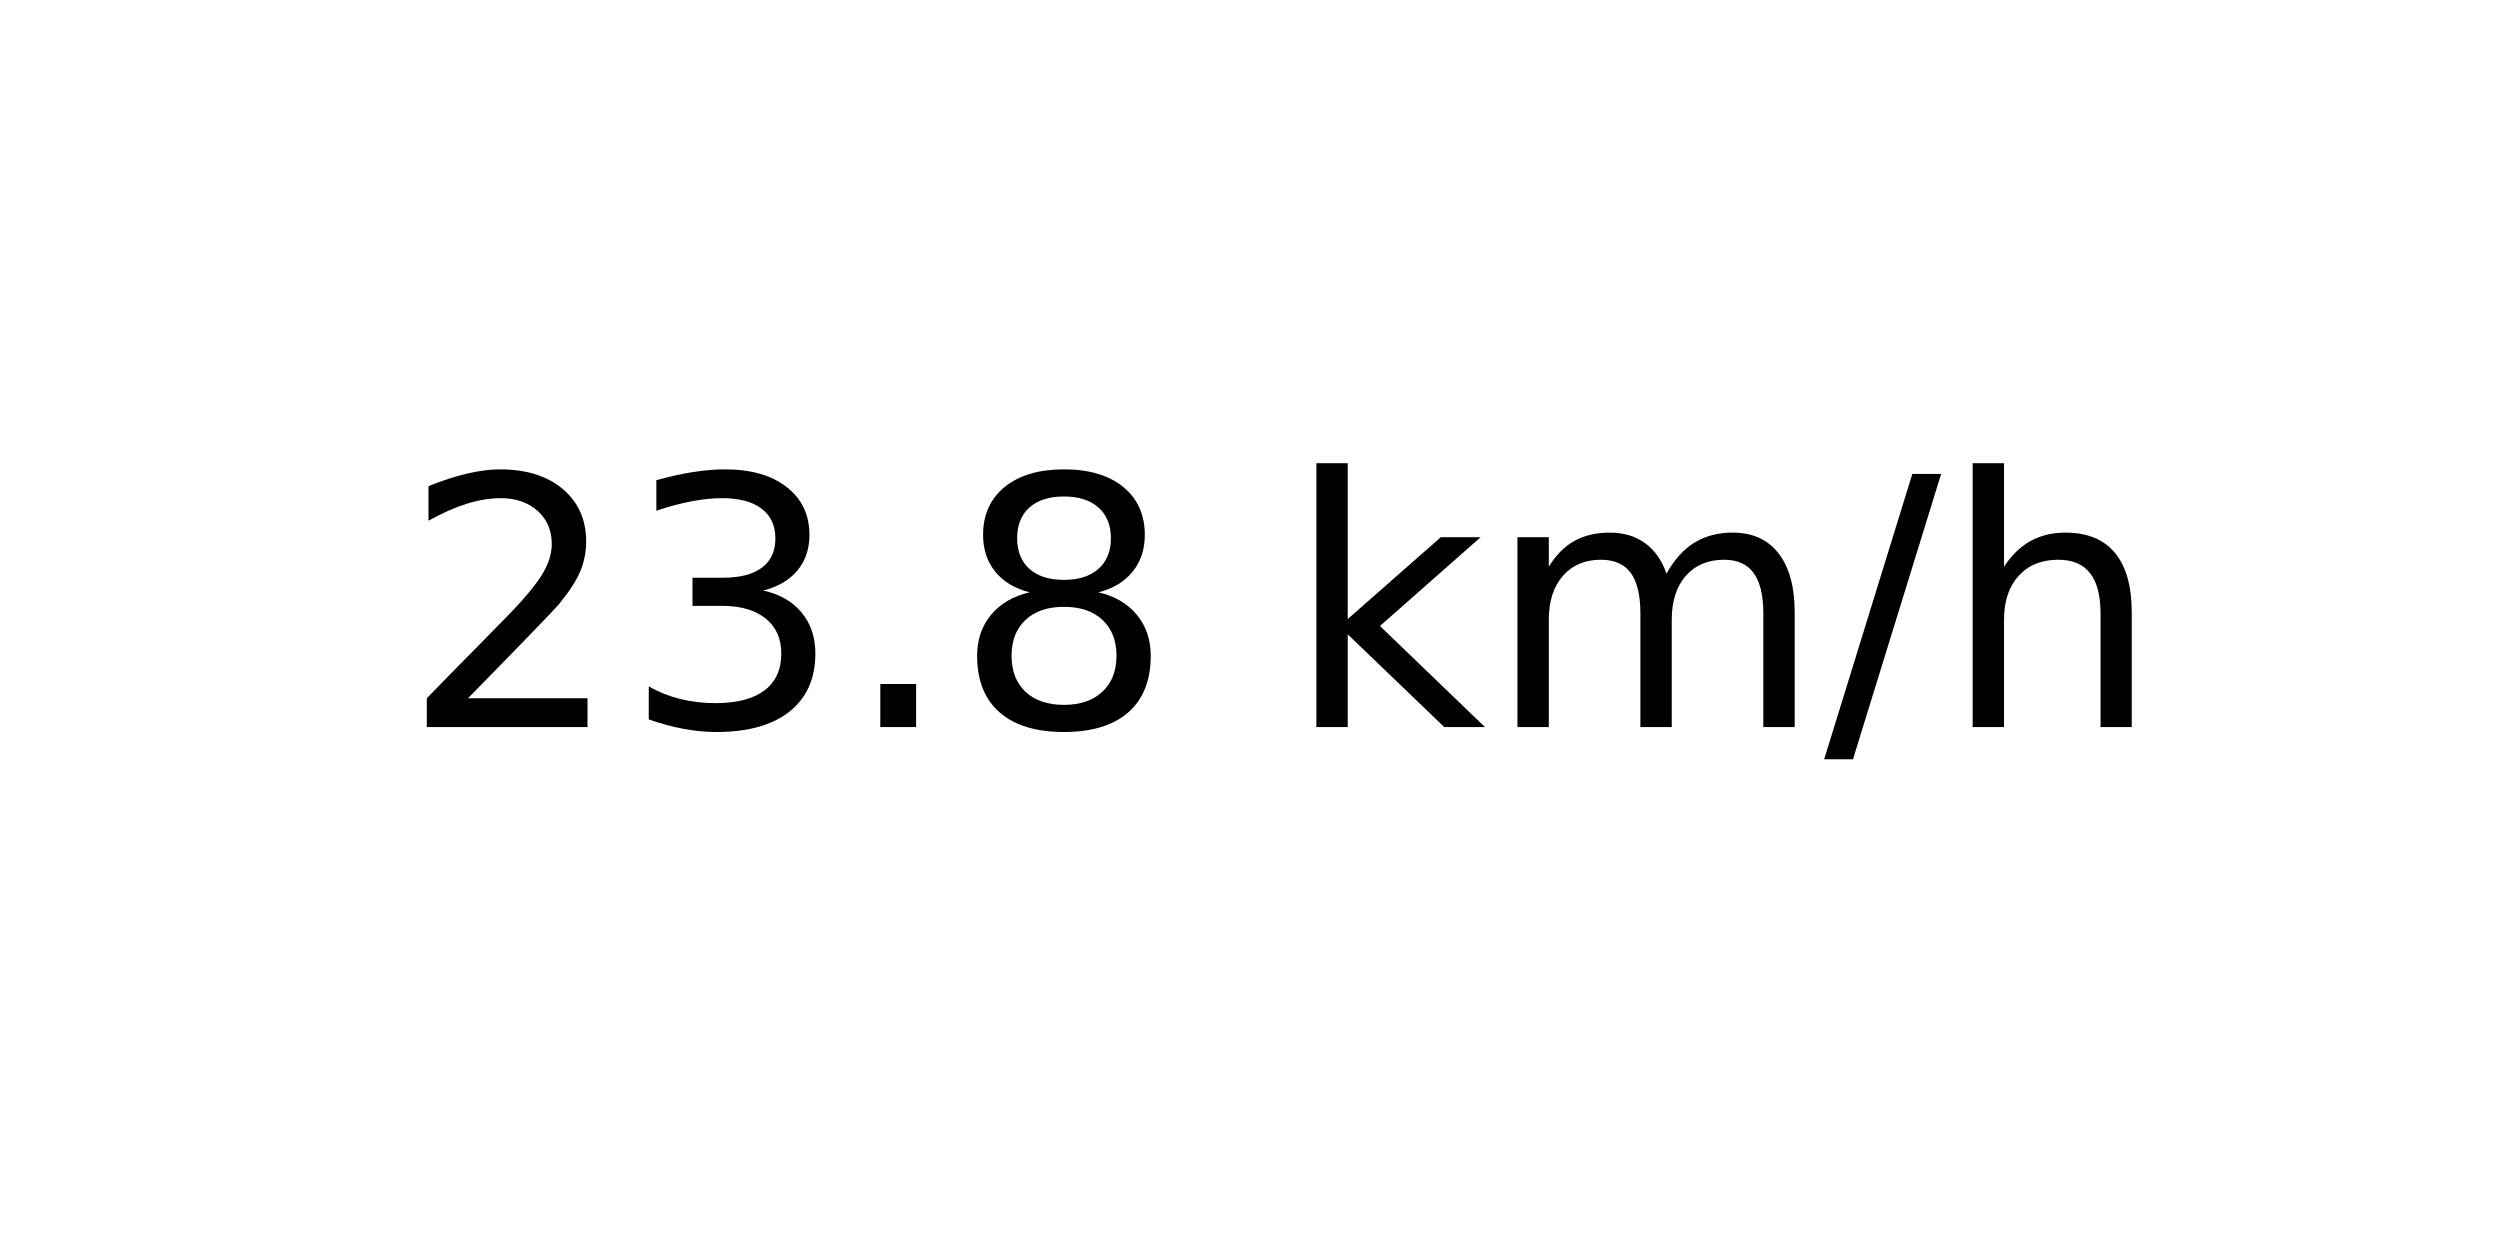
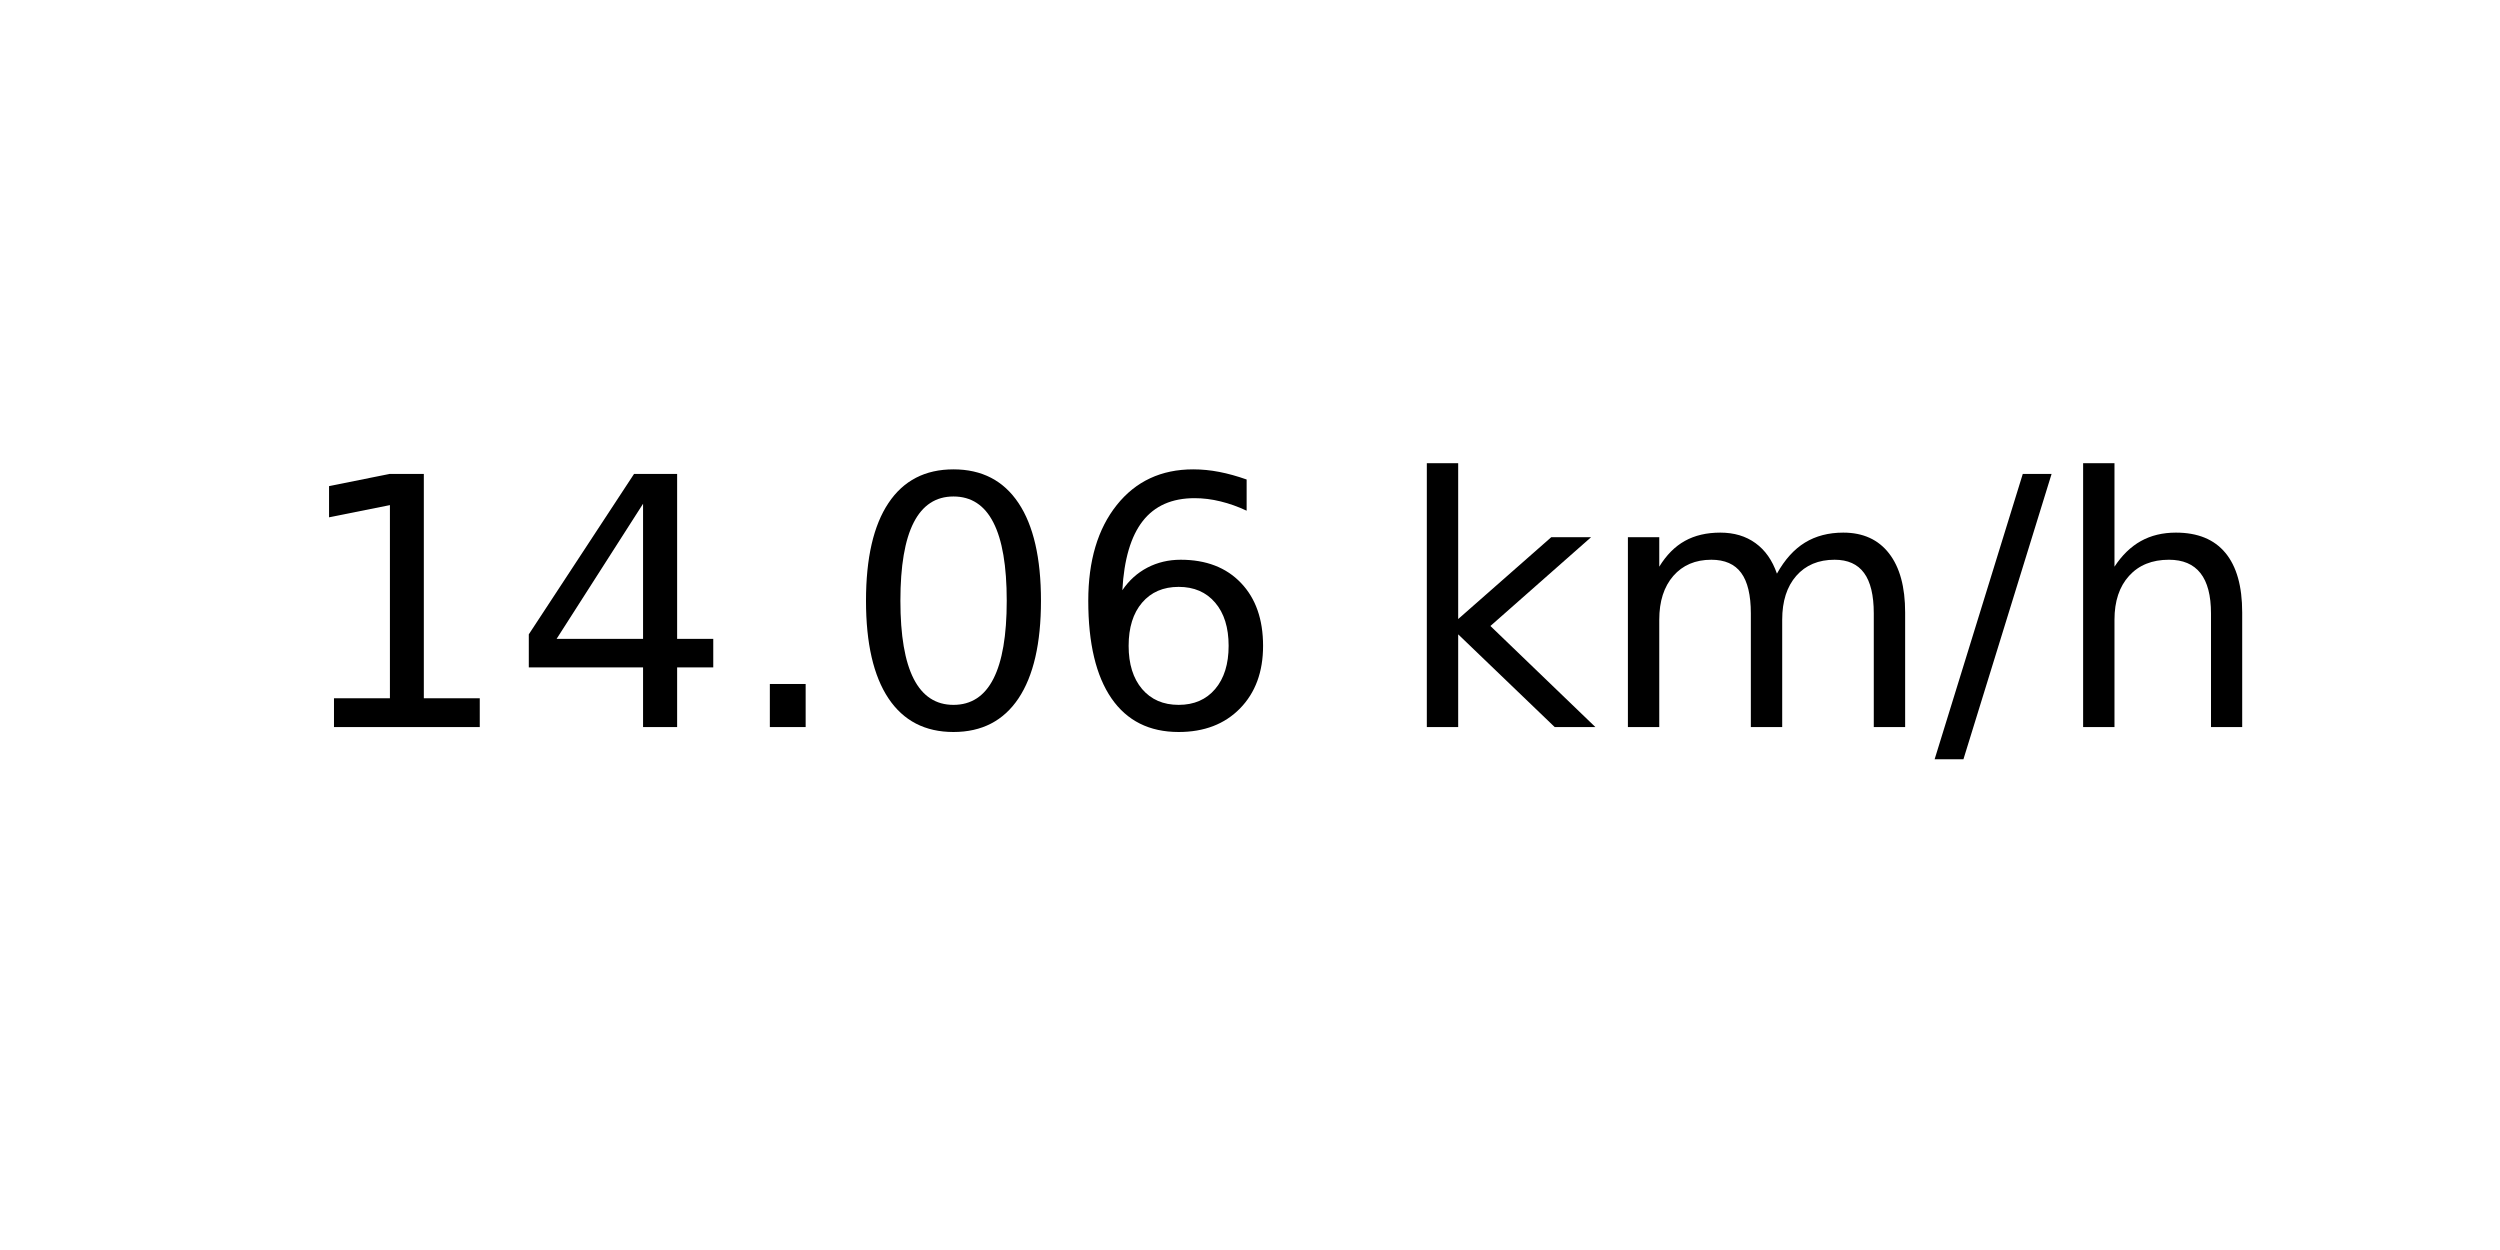
<svg xmlns="http://www.w3.org/2000/svg" xmlns:xlink="http://www.w3.org/1999/xlink" width="72pt" height="36pt" viewBox="0 0 72 36" version="1.1">
  <defs>
    <style type="text/css">*{stroke-linejoin: round; stroke-linecap: butt}</style>
  </defs>
  <g id="figure_1">
    <g id="axes_1">
      <g id="text_1">
-         <g transform="translate(11.55937 20.93937) scale(0.1 -0.1)">
+         <g transform="translate(8.378125 20.93937) scale(0.1 -0.1)">
          <defs>
-             <path id="DejaVuSans-32" d="M 1228 531  L 3431 531  L 3431 0  L 469 0  L 469 531  Q 828 903 1448 1529  Q 2069 2156 2228 2338  Q 2531 2678 2651 2914  Q 2772 3150 2772 3378  Q 2772 3750 2511 3984  Q 2250 4219 1831 4219  Q 1534 4219 1204 4116  Q 875 4013 500 3803  L 500 4441  Q 881 4594 1212 4672  Q 1544 4750 1819 4750  Q 2544 4750 2975 4387  Q 3406 4025 3406 3419  Q 3406 3131 3298 2873  Q 3191 2616 2906 2266  Q 2828 2175 2409 1742  Q 1991 1309 1228 531  z " transform="scale(0.015625)" />
-             <path id="DejaVuSans-33" d="M 2597 2516  Q 3050 2419 3304 2112  Q 3559 1806 3559 1356  Q 3559 666 3084 287  Q 2609 -91 1734 -91  Q 1441 -91 1130 -33  Q 819 25 488 141  L 488 750  Q 750 597 1062 519  Q 1375 441 1716 441  Q 2309 441 2620 675  Q 2931 909 2931 1356  Q 2931 1769 2642 2001  Q 2353 2234 1838 2234  L 1294 2234  L 1294 2753  L 1863 2753  Q 2328 2753 2575 2939  Q 2822 3125 2822 3475  Q 2822 3834 2567 4026  Q 2313 4219 1838 4219  Q 1578 4219 1281 4162  Q 984 4106 628 3988  L 628 4550  Q 988 4650 1302 4700  Q 1616 4750 1894 4750  Q 2613 4750 3031 4423  Q 3450 4097 3450 3541  Q 3450 3153 3228 2886  Q 3006 2619 2597 2516  z " transform="scale(0.015625)" />
+             <path id="DejaVuSans-31" d="M 794 531  L 1825 531  L 1825 4091  L 703 3866  L 703 4441  L 1819 4666  L 2450 4666  L 2450 531  L 3481 531  L 3481 0  L 794 0  L 794 531  z " transform="scale(0.015625)" />
+             <path id="DejaVuSans-34" d="M 2419 4116  L 825 1625  L 2419 1625  L 2419 4116  z M 2253 4666  L 3047 4666  L 3047 1625  L 3713 1625  L 3713 1100  L 3047 1100  L 3047 0  L 2419 0  L 2419 1100  L 313 1100  L 313 1709  L 2253 4666  z " transform="scale(0.015625)" />
            <path id="DejaVuSans-2e" d="M 684 794  L 1344 794  L 1344 0  L 684 0  L 684 794  z " transform="scale(0.015625)" />
-             <path id="DejaVuSans-38" d="M 2034 2216  Q 1584 2216 1326 1975  Q 1069 1734 1069 1313  Q 1069 891 1326 650  Q 1584 409 2034 409  Q 2484 409 2743 651  Q 3003 894 3003 1313  Q 3003 1734 2745 1975  Q 2488 2216 2034 2216  z M 1403 2484  Q 997 2584 770 2862  Q 544 3141 544 3541  Q 544 4100 942 4425  Q 1341 4750 2034 4750  Q 2731 4750 3128 4425  Q 3525 4100 3525 3541  Q 3525 3141 3298 2862  Q 3072 2584 2669 2484  Q 3125 2378 3379 2068  Q 3634 1759 3634 1313  Q 3634 634 3220 271  Q 2806 -91 2034 -91  Q 1263 -91 848 271  Q 434 634 434 1313  Q 434 1759 690 2068  Q 947 2378 1403 2484  z M 1172 3481  Q 1172 3119 1398 2916  Q 1625 2713 2034 2713  Q 2441 2713 2670 2916  Q 2900 3119 2900 3481  Q 2900 3844 2670 4047  Q 2441 4250 2034 4250  Q 1625 4250 1398 4047  Q 1172 3844 1172 3481  z " transform="scale(0.015625)" />
+             <path id="DejaVuSans-30" d="M 2034 4250  Q 1547 4250 1301 3770  Q 1056 3291 1056 2328  Q 1056 1369 1301 889  Q 1547 409 2034 409  Q 2525 409 2770 889  Q 3016 1369 3016 2328  Q 3016 3291 2770 3770  Q 2525 4250 2034 4250  z M 2034 4750  Q 2819 4750 3233 4129  Q 3647 3509 3647 2328  Q 3647 1150 3233 529  Q 2819 -91 2034 -91  Q 1250 -91 836 529  Q 422 1150 422 2328  Q 422 3509 836 4129  Q 1250 4750 2034 4750  z " transform="scale(0.015625)" />
+             <path id="DejaVuSans-36" d="M 2113 2584  Q 1688 2584 1439 2293  Q 1191 2003 1191 1497  Q 1191 994 1439 701  Q 1688 409 2113 409  Q 2538 409 2786 701  Q 3034 994 3034 1497  Q 3034 2003 2786 2293  Q 2538 2584 2113 2584  z M 3366 4563  L 3366 3988  Q 3128 4100 2886 4159  Q 2644 4219 2406 4219  Q 1781 4219 1451 3797  Q 1122 3375 1075 2522  Q 1259 2794 1537 2939  Q 1816 3084 2150 3084  Q 2853 3084 3261 2657  Q 3669 2231 3669 1497  Q 3669 778 3244 343  Q 2819 -91 2113 -91  Q 1303 -91 875 529  Q 447 1150 447 2328  Q 447 3434 972 4092  Q 1497 4750 2381 4750  Q 2619 4750 2861 4703  Q 3103 4656 3366 4563  z " transform="scale(0.015625)" />
            <path id="DejaVuSans-20" transform="scale(0.015625)" />
            <path id="DejaVuSans-6b" d="M 581 4863  L 1159 4863  L 1159 1991  L 2875 3500  L 3609 3500  L 1753 1863  L 3688 0  L 2938 0  L 1159 1709  L 1159 0  L 581 0  L 581 4863  z " transform="scale(0.015625)" />
            <path id="DejaVuSans-6d" d="M 3328 2828  Q 3544 3216 3844 3400  Q 4144 3584 4550 3584  Q 5097 3584 5394 3201  Q 5691 2819 5691 2113  L 5691 0  L 5113 0  L 5113 2094  Q 5113 2597 4934 2840  Q 4756 3084 4391 3084  Q 3944 3084 3684 2787  Q 3425 2491 3425 1978  L 3425 0  L 2847 0  L 2847 2094  Q 2847 2600 2669 2842  Q 2491 3084 2119 3084  Q 1678 3084 1418 2786  Q 1159 2488 1159 1978  L 1159 0  L 581 0  L 581 3500  L 1159 3500  L 1159 2956  Q 1356 3278 1631 3431  Q 1906 3584 2284 3584  Q 2666 3584 2933 3390  Q 3200 3197 3328 2828  z " transform="scale(0.015625)" />
            <path id="DejaVuSans-2f" d="M 1625 4666  L 2156 4666  L 531 -594  L 0 -594  L 1625 4666  z " transform="scale(0.015625)" />
            <path id="DejaVuSans-68" d="M 3513 2113  L 3513 0  L 2938 0  L 2938 2094  Q 2938 2591 2744 2837  Q 2550 3084 2163 3084  Q 1697 3084 1428 2787  Q 1159 2491 1159 1978  L 1159 0  L 581 0  L 581 4863  L 1159 4863  L 1159 2956  Q 1366 3272 1645 3428  Q 1925 3584 2291 3584  Q 2894 3584 3203 3211  Q 3513 2838 3513 2113  z " transform="scale(0.015625)" />
          </defs>
-           <use xlink:href="#DejaVuSans-32" />
-           <use xlink:href="#DejaVuSans-33" x="63.623" />
+           <use xlink:href="#DejaVuSans-31" />
+           <use xlink:href="#DejaVuSans-34" x="63.623" />
          <use xlink:href="#DejaVuSans-2e" x="127.246" />
-           <use xlink:href="#DejaVuSans-38" x="159.033" />
-           <use xlink:href="#DejaVuSans-20" x="222.656" />
-           <use xlink:href="#DejaVuSans-6b" x="254.443" />
-           <use xlink:href="#DejaVuSans-6d" x="312.354" />
-           <use xlink:href="#DejaVuSans-2f" x="409.766" />
-           <use xlink:href="#DejaVuSans-68" x="443.457" />
+           <use xlink:href="#DejaVuSans-30" x="159.033" />
+           <use xlink:href="#DejaVuSans-36" x="222.656" />
+           <use xlink:href="#DejaVuSans-20" x="286.279" />
+           <use xlink:href="#DejaVuSans-6b" x="318.066" />
+           <use xlink:href="#DejaVuSans-6d" x="375.977" />
+           <use xlink:href="#DejaVuSans-2f" x="473.389" />
+           <use xlink:href="#DejaVuSans-68" x="507.08" />
        </g>
      </g>
    </g>
  </g>
</svg>
